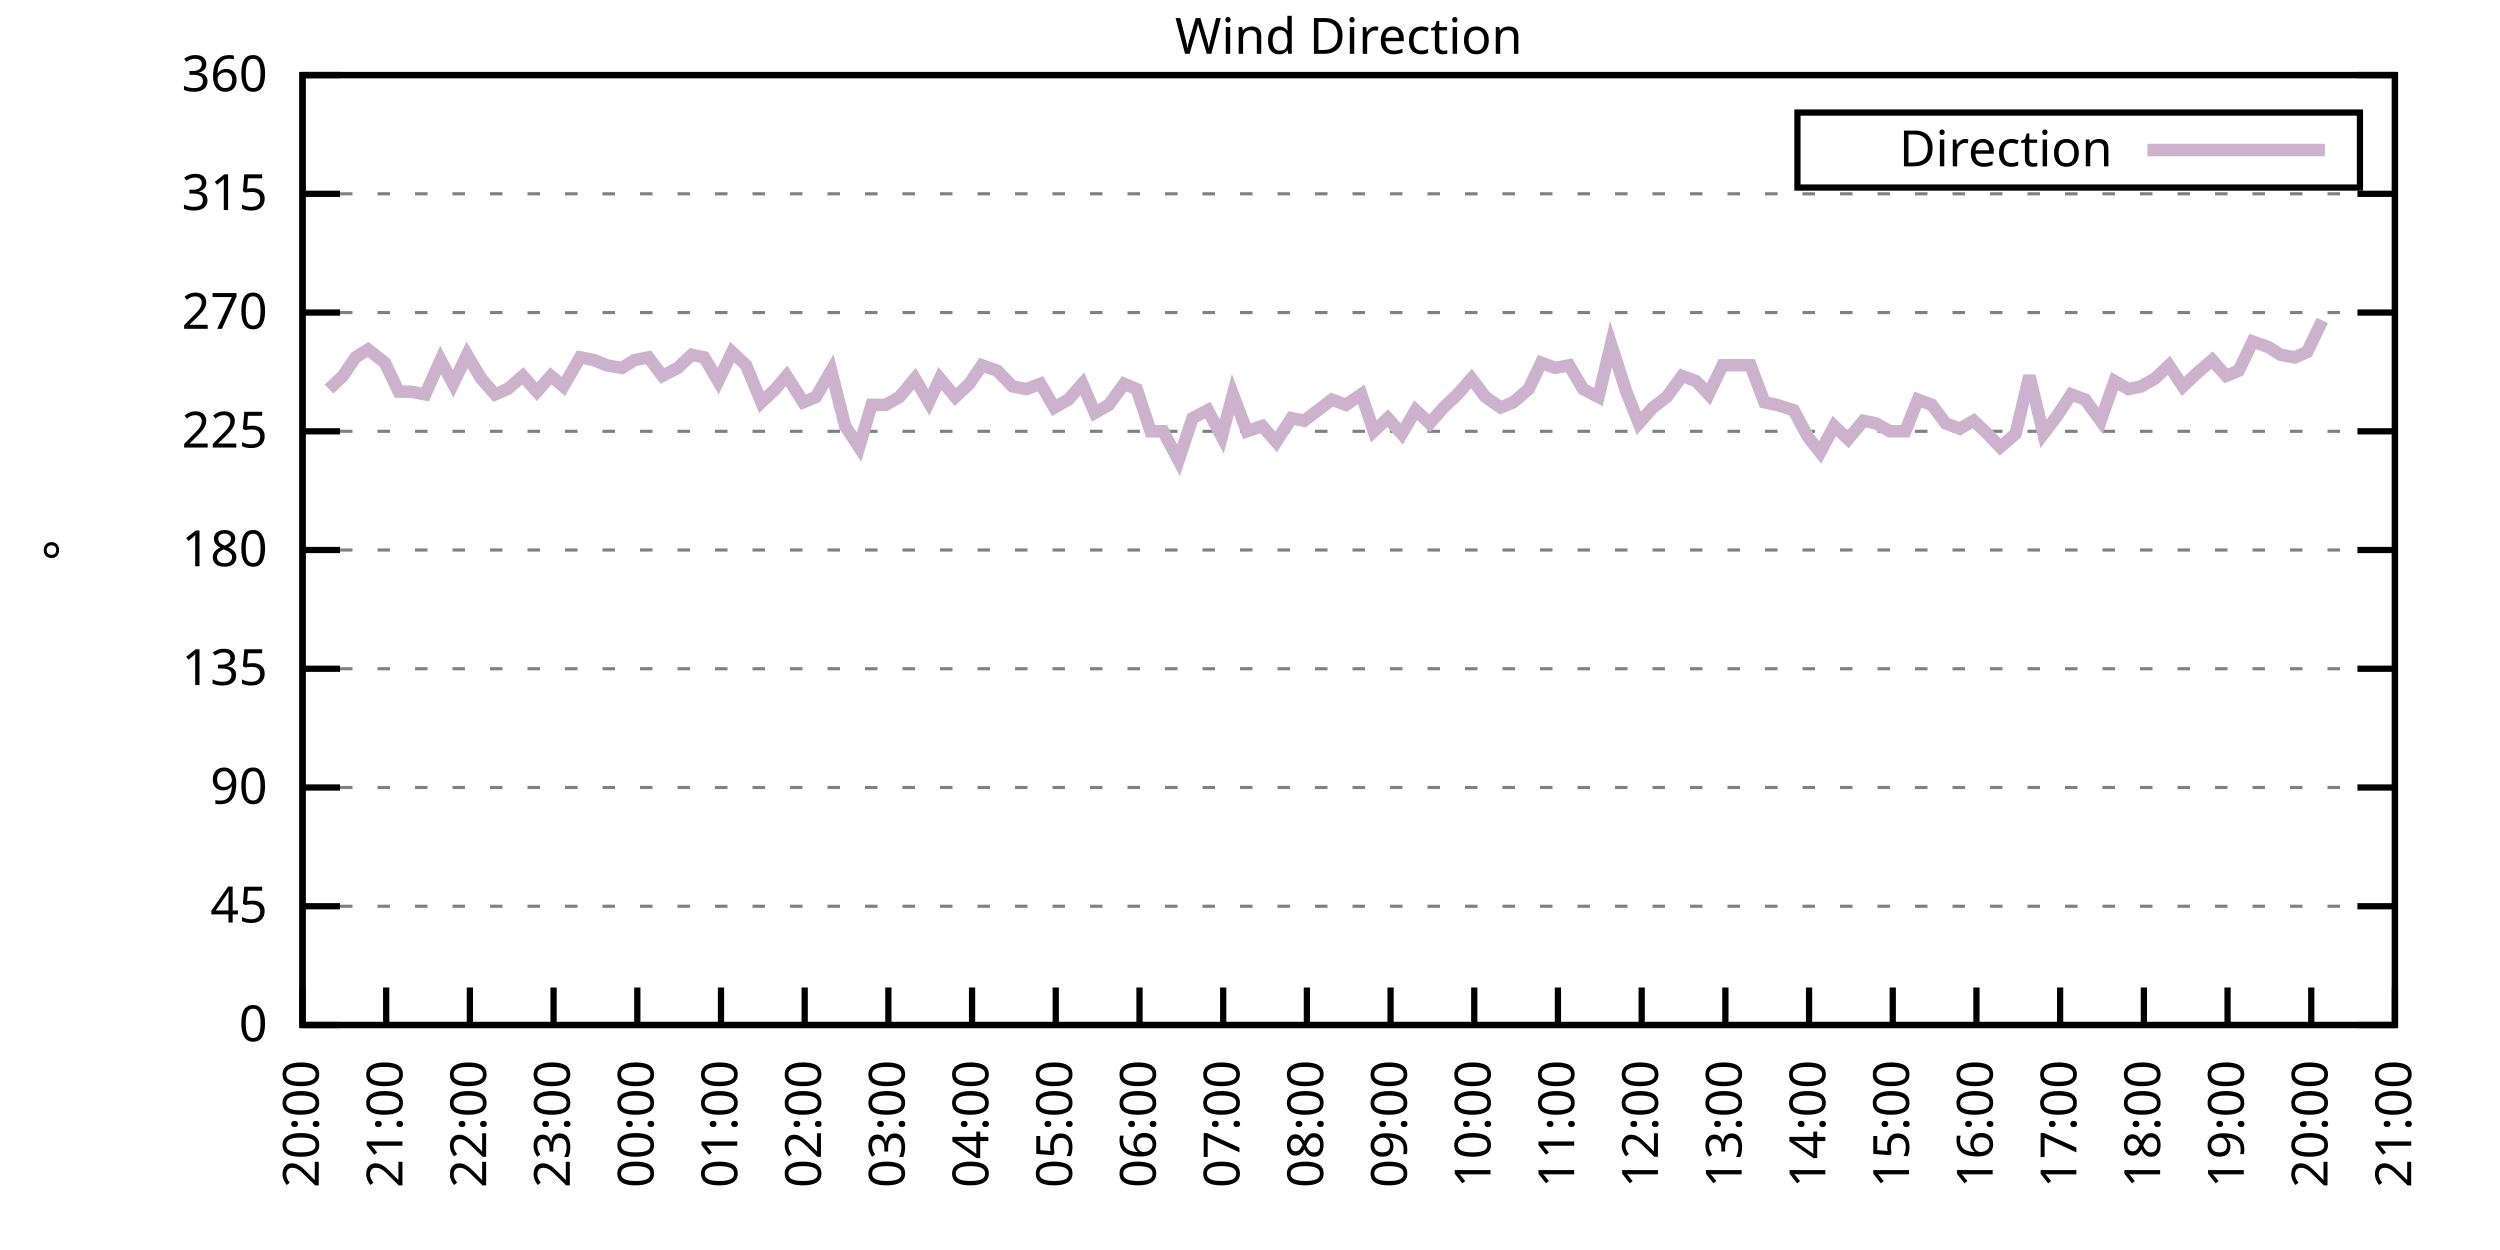
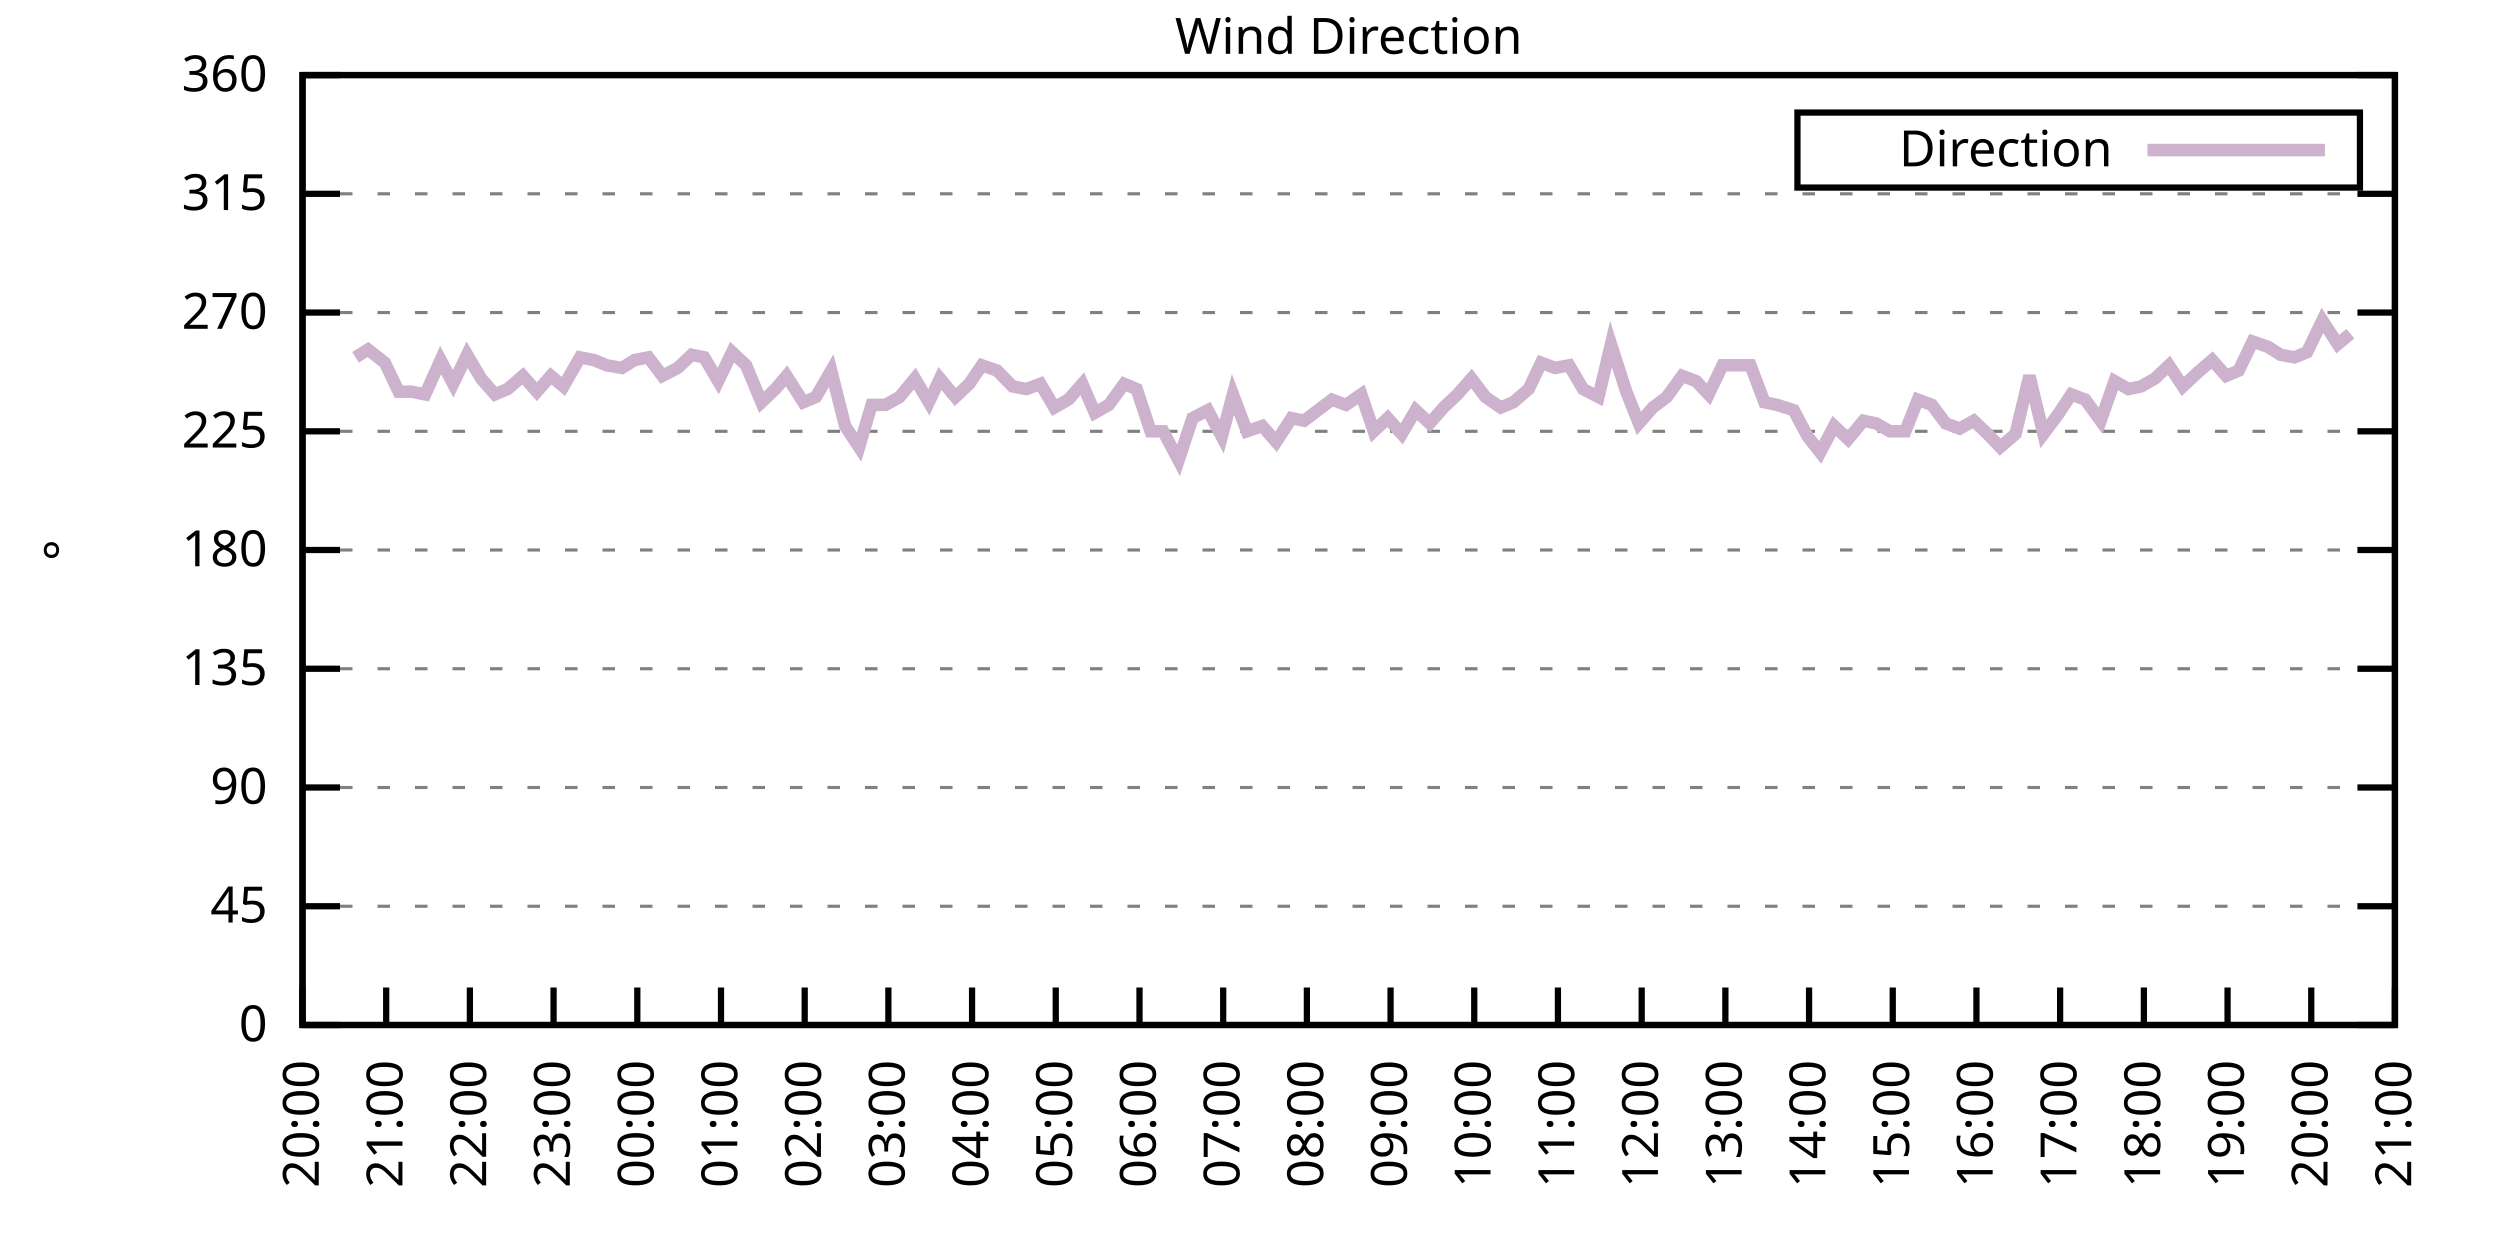
<svg xmlns="http://www.w3.org/2000/svg" xmlns:xlink="http://www.w3.org/1999/xlink" width="400" height="200" viewBox="0 0 400 200">
  <g id="gnuplot_canvas">
    <rect x="0" y="0" width="400" height="200" fill="none" />
    <defs>
      <circle id="gpDot" r="0.5" stroke-width="0.5" stroke="currentColor" />
      <path id="gpPt0" stroke-width="0.333" stroke="currentColor" d="M-1,0 h2 M0,-1 v2" />
      <path id="gpPt1" stroke-width="0.333" stroke="currentColor" d="M-1,-1 L1,1 M1,-1 L-1,1" />
      <path id="gpPt2" stroke-width="0.333" stroke="currentColor" d="M-1,0 L1,0 M0,-1 L0,1 M-1,-1 L1,1 M-1,1 L1,-1" />
      <rect id="gpPt3" stroke-width="0.333" stroke="currentColor" x="-1" y="-1" width="2" height="2" />
      <rect id="gpPt4" stroke-width="0.333" stroke="currentColor" fill="currentColor" x="-1" y="-1" width="2" height="2" />
      <circle id="gpPt5" stroke-width="0.333" stroke="currentColor" cx="0" cy="0" r="1" />
      <use xlink:href="#gpPt5" id="gpPt6" fill="currentColor" stroke="none" />
      <path id="gpPt7" stroke-width="0.333" stroke="currentColor" d="M0,-1.33 L-1.33,0.67 L1.33,0.67 z" />
      <use xlink:href="#gpPt7" id="gpPt8" fill="currentColor" stroke="none" />
      <use xlink:href="#gpPt7" id="gpPt9" stroke="currentColor" transform="rotate(180)" />
      <use xlink:href="#gpPt9" id="gpPt10" fill="currentColor" stroke="none" />
      <use xlink:href="#gpPt3" id="gpPt11" stroke="currentColor" transform="rotate(45)" />
      <use xlink:href="#gpPt11" id="gpPt12" fill="currentColor" stroke="none" />
      <path id="gpPt13" stroke-width="0.333" stroke="currentColor" d="M0,1.330 L1.265,0.411 L0.782,-1.067 L-0.782,-1.076 L-1.265,0.411 z" />
      <use xlink:href="#gpPt13" id="gpPt14" fill="currentColor" stroke="none" />
      <filter id="textbox" filterUnits="objectBoundingBox" x="0" y="0" height="1" width="1">
        <feFlood flood-color="white" flood-opacity="1" result="bgnd" />
        <feComposite in="SourceGraphic" in2="bgnd" operator="atop" />
      </filter>
      <filter id="greybox" filterUnits="objectBoundingBox" x="0" y="0" height="1" width="1">
        <feFlood flood-color="lightgrey" flood-opacity="1" result="grey" />
        <feComposite in="SourceGraphic" in2="grey" operator="atop" />
      </filter>
    </defs>
    <g fill="none" color="white" stroke="currentColor" stroke-width="1.00" stroke-linecap="butt" stroke-linejoin="miter">
</g>
    <g fill="none" color="black" stroke="currentColor" stroke-width="1.00" stroke-linecap="butt" stroke-linejoin="miter">
      <g stroke="none" shape-rendering="crispEdges">
        <polygon fill="rgb(255, 255, 255)" points="48.40,164.00 383.18,164.00 383.18,12.02 48.40,12.02 " />
      </g>
    </g>
    <g fill="none" color="black" stroke="currentColor" stroke-width="1.00" stroke-linecap="butt" stroke-linejoin="miter">
</g>
    <g fill="none" color="black" stroke="black" stroke-width="0.50" stroke-linecap="butt" stroke-linejoin="miter">
</g>
    <g fill="none" color="gray" stroke="currentColor" stroke-width="0.50" stroke-linecap="butt" stroke-linejoin="miter">
      <path stroke="gray" stroke-dasharray="2,4" class="gridline" d="M48.40,164.00 L383.19,164.00  " />
    </g>
    <g fill="none" color="gray" stroke="gray" stroke-width="1.00" stroke-linecap="butt" stroke-linejoin="miter">
</g>
    <g fill="none" color="black" stroke="currentColor" stroke-width="1.00" stroke-linecap="butt" stroke-linejoin="miter">
      <path stroke="black" d="M48.40,164.00 L54.40,164.00 M383.19,164.00 L377.19,164.00  " />
      <g transform="translate(42.80,166.60)" stroke="none" fill="black" font-family="Sans" font-size="8.00" text-anchor="end">
        <text>
          <tspan font-family="Sans"> 0</tspan>
        </text>
      </g>
    </g>
    <g fill="none" color="black" stroke="currentColor" stroke-width="1.00" stroke-linecap="butt" stroke-linejoin="miter">
</g>
    <g fill="none" color="black" stroke="black" stroke-width="0.50" stroke-linecap="butt" stroke-linejoin="miter">
</g>
    <g fill="none" color="gray" stroke="currentColor" stroke-width="0.50" stroke-linecap="butt" stroke-linejoin="miter">
      <path stroke="gray" stroke-dasharray="2,4" class="gridline" d="M48.40,145.00 L383.19,145.00  " />
    </g>
    <g fill="none" color="gray" stroke="gray" stroke-width="1.00" stroke-linecap="butt" stroke-linejoin="miter">
</g>
    <g fill="none" color="black" stroke="currentColor" stroke-width="1.00" stroke-linecap="butt" stroke-linejoin="miter">
      <path stroke="black" d="M48.40,145.00 L54.40,145.00 M383.19,145.00 L377.19,145.00  " />
      <g transform="translate(42.80,147.60)" stroke="none" fill="black" font-family="Sans" font-size="8.00" text-anchor="end">
        <text>
          <tspan font-family="Sans"> 45</tspan>
        </text>
      </g>
    </g>
    <g fill="none" color="black" stroke="currentColor" stroke-width="1.00" stroke-linecap="butt" stroke-linejoin="miter">
</g>
    <g fill="none" color="black" stroke="black" stroke-width="0.50" stroke-linecap="butt" stroke-linejoin="miter">
</g>
    <g fill="none" color="gray" stroke="currentColor" stroke-width="0.50" stroke-linecap="butt" stroke-linejoin="miter">
      <path stroke="gray" stroke-dasharray="2,4" class="gridline" d="M48.40,126.00 L383.19,126.00  " />
    </g>
    <g fill="none" color="gray" stroke="gray" stroke-width="1.00" stroke-linecap="butt" stroke-linejoin="miter">
</g>
    <g fill="none" color="black" stroke="currentColor" stroke-width="1.00" stroke-linecap="butt" stroke-linejoin="miter">
      <path stroke="black" d="M48.40,126.00 L54.40,126.00 M383.19,126.00 L377.19,126.00  " />
      <g transform="translate(42.80,128.60)" stroke="none" fill="black" font-family="Sans" font-size="8.00" text-anchor="end">
        <text>
          <tspan font-family="Sans"> 90</tspan>
        </text>
      </g>
    </g>
    <g fill="none" color="black" stroke="currentColor" stroke-width="1.00" stroke-linecap="butt" stroke-linejoin="miter">
</g>
    <g fill="none" color="black" stroke="black" stroke-width="0.50" stroke-linecap="butt" stroke-linejoin="miter">
</g>
    <g fill="none" color="gray" stroke="currentColor" stroke-width="0.50" stroke-linecap="butt" stroke-linejoin="miter">
      <path stroke="gray" stroke-dasharray="2,4" class="gridline" d="M48.40,107.00 L383.19,107.00  " />
    </g>
    <g fill="none" color="gray" stroke="gray" stroke-width="1.00" stroke-linecap="butt" stroke-linejoin="miter">
</g>
    <g fill="none" color="black" stroke="currentColor" stroke-width="1.00" stroke-linecap="butt" stroke-linejoin="miter">
      <path stroke="black" d="M48.40,107.00 L54.40,107.00 M383.19,107.00 L377.19,107.00  " />
      <g transform="translate(42.80,109.60)" stroke="none" fill="black" font-family="Sans" font-size="8.00" text-anchor="end">
        <text>
          <tspan font-family="Sans"> 135</tspan>
        </text>
      </g>
    </g>
    <g fill="none" color="black" stroke="currentColor" stroke-width="1.00" stroke-linecap="butt" stroke-linejoin="miter">
</g>
    <g fill="none" color="black" stroke="black" stroke-width="0.50" stroke-linecap="butt" stroke-linejoin="miter">
</g>
    <g fill="none" color="gray" stroke="currentColor" stroke-width="0.50" stroke-linecap="butt" stroke-linejoin="miter">
      <path stroke="gray" stroke-dasharray="2,4" class="gridline" d="M48.40,88.00 L383.19,88.00  " />
    </g>
    <g fill="none" color="gray" stroke="gray" stroke-width="1.00" stroke-linecap="butt" stroke-linejoin="miter">
</g>
    <g fill="none" color="black" stroke="currentColor" stroke-width="1.00" stroke-linecap="butt" stroke-linejoin="miter">
      <path stroke="black" d="M48.40,88.00 L54.40,88.00 M383.19,88.00 L377.19,88.00  " />
      <g transform="translate(42.80,90.60)" stroke="none" fill="black" font-family="Sans" font-size="8.00" text-anchor="end">
        <text>
          <tspan font-family="Sans"> 180</tspan>
        </text>
      </g>
    </g>
    <g fill="none" color="black" stroke="currentColor" stroke-width="1.00" stroke-linecap="butt" stroke-linejoin="miter">
</g>
    <g fill="none" color="black" stroke="black" stroke-width="0.50" stroke-linecap="butt" stroke-linejoin="miter">
</g>
    <g fill="none" color="gray" stroke="currentColor" stroke-width="0.50" stroke-linecap="butt" stroke-linejoin="miter">
      <path stroke="gray" stroke-dasharray="2,4" class="gridline" d="M48.40,69.01 L383.19,69.01  " />
    </g>
    <g fill="none" color="gray" stroke="gray" stroke-width="1.00" stroke-linecap="butt" stroke-linejoin="miter">
</g>
    <g fill="none" color="black" stroke="currentColor" stroke-width="1.00" stroke-linecap="butt" stroke-linejoin="miter">
      <path stroke="black" d="M48.40,69.01 L54.40,69.01 M383.19,69.01 L377.19,69.01  " />
      <g transform="translate(42.80,71.61)" stroke="none" fill="black" font-family="Sans" font-size="8.00" text-anchor="end">
        <text>
          <tspan font-family="Sans"> 225</tspan>
        </text>
      </g>
    </g>
    <g fill="none" color="black" stroke="currentColor" stroke-width="1.00" stroke-linecap="butt" stroke-linejoin="miter">
</g>
    <g fill="none" color="black" stroke="black" stroke-width="0.50" stroke-linecap="butt" stroke-linejoin="miter">
</g>
    <g fill="none" color="gray" stroke="currentColor" stroke-width="0.50" stroke-linecap="butt" stroke-linejoin="miter">
      <path stroke="gray" stroke-dasharray="2,4" class="gridline" d="M48.40,50.01 L383.19,50.01  " />
    </g>
    <g fill="none" color="gray" stroke="gray" stroke-width="1.00" stroke-linecap="butt" stroke-linejoin="miter">
</g>
    <g fill="none" color="black" stroke="currentColor" stroke-width="1.00" stroke-linecap="butt" stroke-linejoin="miter">
      <path stroke="black" d="M48.40,50.01 L54.40,50.01 M383.19,50.01 L377.19,50.01  " />
      <g transform="translate(42.80,52.61)" stroke="none" fill="black" font-family="Sans" font-size="8.00" text-anchor="end">
        <text>
          <tspan font-family="Sans"> 270</tspan>
        </text>
      </g>
    </g>
    <g fill="none" color="black" stroke="currentColor" stroke-width="1.00" stroke-linecap="butt" stroke-linejoin="miter">
</g>
    <g fill="none" color="black" stroke="black" stroke-width="0.50" stroke-linecap="butt" stroke-linejoin="miter">
</g>
    <g fill="none" color="gray" stroke="currentColor" stroke-width="0.50" stroke-linecap="butt" stroke-linejoin="miter">
      <path stroke="gray" stroke-dasharray="2,4" class="gridline" d="M48.40,31.01 L383.19,31.01  " />
    </g>
    <g fill="none" color="gray" stroke="gray" stroke-width="1.00" stroke-linecap="butt" stroke-linejoin="miter">
</g>
    <g fill="none" color="black" stroke="currentColor" stroke-width="1.00" stroke-linecap="butt" stroke-linejoin="miter">
      <path stroke="black" d="M48.40,31.01 L54.40,31.01 M383.19,31.01 L377.19,31.01  " />
      <g transform="translate(42.80,33.61)" stroke="none" fill="black" font-family="Sans" font-size="8.00" text-anchor="end">
        <text>
          <tspan font-family="Sans"> 315</tspan>
        </text>
      </g>
    </g>
    <g fill="none" color="black" stroke="currentColor" stroke-width="1.00" stroke-linecap="butt" stroke-linejoin="miter">
</g>
    <g fill="none" color="black" stroke="black" stroke-width="0.50" stroke-linecap="butt" stroke-linejoin="miter">
</g>
    <g fill="none" color="gray" stroke="currentColor" stroke-width="0.50" stroke-linecap="butt" stroke-linejoin="miter">
      <path stroke="gray" stroke-dasharray="2,4" class="gridline" d="M48.40,12.01 L383.19,12.01  " />
    </g>
    <g fill="none" color="gray" stroke="gray" stroke-width="1.00" stroke-linecap="butt" stroke-linejoin="miter">
</g>
    <g fill="none" color="black" stroke="currentColor" stroke-width="1.00" stroke-linecap="butt" stroke-linejoin="miter">
      <path stroke="black" d="M48.40,12.01 L54.40,12.01 M383.19,12.01 L377.19,12.01  " />
      <g transform="translate(42.80,14.61)" stroke="none" fill="black" font-family="Sans" font-size="8.00" text-anchor="end">
        <text>
          <tspan font-family="Sans"> 360</tspan>
        </text>
      </g>
    </g>
    <g fill="none" color="black" stroke="currentColor" stroke-width="1.00" stroke-linecap="butt" stroke-linejoin="miter">
      <path stroke="black" d="M48.40,164.00 L48.40,158.00  " />
      <g transform="translate(51.00,169.60) rotate(270.00)" stroke="none" fill="black" font-family="Sans" font-size="8.00" text-anchor="end">
        <text>
          <tspan font-family="Sans">20:00</tspan>
        </text>
      </g>
    </g>
    <g fill="none" color="black" stroke="currentColor" stroke-width="1.00" stroke-linecap="butt" stroke-linejoin="miter">
      <path stroke="black" d="M61.79,164.00 L61.79,158.00  " />
      <g transform="translate(64.39,169.60) rotate(270.00)" stroke="none" fill="black" font-family="Sans" font-size="8.00" text-anchor="end">
        <text>
          <tspan font-family="Sans">21:00</tspan>
        </text>
      </g>
    </g>
    <g fill="none" color="black" stroke="currentColor" stroke-width="1.00" stroke-linecap="butt" stroke-linejoin="miter">
      <path stroke="black" d="M75.18,164.00 L75.18,158.00  " />
      <g transform="translate(77.78,169.60) rotate(270.00)" stroke="none" fill="black" font-family="Sans" font-size="8.00" text-anchor="end">
        <text>
          <tspan font-family="Sans">22:00</tspan>
        </text>
      </g>
    </g>
    <g fill="none" color="black" stroke="currentColor" stroke-width="1.00" stroke-linecap="butt" stroke-linejoin="miter">
      <path stroke="black" d="M88.57,164.00 L88.57,158.00  " />
      <g transform="translate(91.17,169.60) rotate(270.00)" stroke="none" fill="black" font-family="Sans" font-size="8.00" text-anchor="end">
        <text>
          <tspan font-family="Sans">23:00</tspan>
        </text>
      </g>
    </g>
    <g fill="none" color="black" stroke="currentColor" stroke-width="1.00" stroke-linecap="butt" stroke-linejoin="miter">
      <path stroke="black" d="M101.97,164.00 L101.97,158.00  " />
      <g transform="translate(104.57,169.60) rotate(270.00)" stroke="none" fill="black" font-family="Sans" font-size="8.00" text-anchor="end">
        <text>
          <tspan font-family="Sans">00:00</tspan>
        </text>
      </g>
    </g>
    <g fill="none" color="black" stroke="currentColor" stroke-width="1.00" stroke-linecap="butt" stroke-linejoin="miter">
      <path stroke="black" d="M115.36,164.00 L115.36,158.00  " />
      <g transform="translate(117.96,169.60) rotate(270.00)" stroke="none" fill="black" font-family="Sans" font-size="8.00" text-anchor="end">
        <text>
          <tspan font-family="Sans">01:00</tspan>
        </text>
      </g>
    </g>
    <g fill="none" color="black" stroke="currentColor" stroke-width="1.00" stroke-linecap="butt" stroke-linejoin="miter">
      <path stroke="black" d="M128.75,164.00 L128.75,158.00  " />
      <g transform="translate(131.35,169.60) rotate(270.00)" stroke="none" fill="black" font-family="Sans" font-size="8.00" text-anchor="end">
        <text>
          <tspan font-family="Sans">02:00</tspan>
        </text>
      </g>
    </g>
    <g fill="none" color="black" stroke="currentColor" stroke-width="1.00" stroke-linecap="butt" stroke-linejoin="miter">
      <path stroke="black" d="M142.14,164.00 L142.14,158.00  " />
      <g transform="translate(144.74,169.60) rotate(270.00)" stroke="none" fill="black" font-family="Sans" font-size="8.00" text-anchor="end">
        <text>
          <tspan font-family="Sans">03:00</tspan>
        </text>
      </g>
    </g>
    <g fill="none" color="black" stroke="currentColor" stroke-width="1.00" stroke-linecap="butt" stroke-linejoin="miter">
      <path stroke="black" d="M155.53,164.00 L155.53,158.00  " />
      <g transform="translate(158.13,169.60) rotate(270.00)" stroke="none" fill="black" font-family="Sans" font-size="8.00" text-anchor="end">
        <text>
          <tspan font-family="Sans">04:00</tspan>
        </text>
      </g>
    </g>
    <g fill="none" color="black" stroke="currentColor" stroke-width="1.00" stroke-linecap="butt" stroke-linejoin="miter">
      <path stroke="black" d="M168.92,164.00 L168.92,158.00  " />
      <g transform="translate(171.52,169.60) rotate(270.00)" stroke="none" fill="black" font-family="Sans" font-size="8.00" text-anchor="end">
        <text>
          <tspan font-family="Sans">05:00</tspan>
        </text>
      </g>
    </g>
    <g fill="none" color="black" stroke="currentColor" stroke-width="1.00" stroke-linecap="butt" stroke-linejoin="miter">
      <path stroke="black" d="M182.32,164.00 L182.32,158.00  " />
      <g transform="translate(184.92,169.60) rotate(270.00)" stroke="none" fill="black" font-family="Sans" font-size="8.00" text-anchor="end">
        <text>
          <tspan font-family="Sans">06:00</tspan>
        </text>
      </g>
    </g>
    <g fill="none" color="black" stroke="currentColor" stroke-width="1.00" stroke-linecap="butt" stroke-linejoin="miter">
      <path stroke="black" d="M195.71,164.00 L195.71,158.00  " />
      <g transform="translate(198.31,169.60) rotate(270.00)" stroke="none" fill="black" font-family="Sans" font-size="8.00" text-anchor="end">
        <text>
          <tspan font-family="Sans">07:00</tspan>
        </text>
      </g>
    </g>
    <g fill="none" color="black" stroke="currentColor" stroke-width="1.00" stroke-linecap="butt" stroke-linejoin="miter">
      <path stroke="black" d="M209.10,164.00 L209.10,158.00  " />
      <g transform="translate(211.70,169.60) rotate(270.00)" stroke="none" fill="black" font-family="Sans" font-size="8.00" text-anchor="end">
        <text>
          <tspan font-family="Sans">08:00</tspan>
        </text>
      </g>
    </g>
    <g fill="none" color="black" stroke="currentColor" stroke-width="1.00" stroke-linecap="butt" stroke-linejoin="miter">
      <path stroke="black" d="M222.49,164.00 L222.49,158.00  " />
      <g transform="translate(225.09,169.60) rotate(270.00)" stroke="none" fill="black" font-family="Sans" font-size="8.00" text-anchor="end">
        <text>
          <tspan font-family="Sans">09:00</tspan>
        </text>
      </g>
    </g>
    <g fill="none" color="black" stroke="currentColor" stroke-width="1.00" stroke-linecap="butt" stroke-linejoin="miter">
      <path stroke="black" d="M235.88,164.00 L235.88,158.00  " />
      <g transform="translate(238.48,169.60) rotate(270.00)" stroke="none" fill="black" font-family="Sans" font-size="8.00" text-anchor="end">
        <text>
          <tspan font-family="Sans">10:00</tspan>
        </text>
      </g>
    </g>
    <g fill="none" color="black" stroke="currentColor" stroke-width="1.00" stroke-linecap="butt" stroke-linejoin="miter">
      <path stroke="black" d="M249.27,164.00 L249.27,158.00  " />
      <g transform="translate(251.87,169.60) rotate(270.00)" stroke="none" fill="black" font-family="Sans" font-size="8.00" text-anchor="end">
        <text>
          <tspan font-family="Sans">11:00</tspan>
        </text>
      </g>
    </g>
    <g fill="none" color="black" stroke="currentColor" stroke-width="1.00" stroke-linecap="butt" stroke-linejoin="miter">
      <path stroke="black" d="M262.67,164.00 L262.67,158.00  " />
      <g transform="translate(265.27,169.60) rotate(270.00)" stroke="none" fill="black" font-family="Sans" font-size="8.00" text-anchor="end">
        <text>
          <tspan font-family="Sans">12:00</tspan>
        </text>
      </g>
    </g>
    <g fill="none" color="black" stroke="currentColor" stroke-width="1.00" stroke-linecap="butt" stroke-linejoin="miter">
      <path stroke="black" d="M276.06,164.00 L276.06,158.00  " />
      <g transform="translate(278.66,169.60) rotate(270.00)" stroke="none" fill="black" font-family="Sans" font-size="8.00" text-anchor="end">
        <text>
          <tspan font-family="Sans">13:00</tspan>
        </text>
      </g>
    </g>
    <g fill="none" color="black" stroke="currentColor" stroke-width="1.00" stroke-linecap="butt" stroke-linejoin="miter">
      <path stroke="black" d="M289.45,164.00 L289.45,158.00  " />
      <g transform="translate(292.05,169.60) rotate(270.00)" stroke="none" fill="black" font-family="Sans" font-size="8.00" text-anchor="end">
        <text>
          <tspan font-family="Sans">14:00</tspan>
        </text>
      </g>
    </g>
    <g fill="none" color="black" stroke="currentColor" stroke-width="1.00" stroke-linecap="butt" stroke-linejoin="miter">
      <path stroke="black" d="M302.84,164.00 L302.84,158.00  " />
      <g transform="translate(305.44,169.60) rotate(270.00)" stroke="none" fill="black" font-family="Sans" font-size="8.00" text-anchor="end">
        <text>
          <tspan font-family="Sans">15:00</tspan>
        </text>
      </g>
    </g>
    <g fill="none" color="black" stroke="currentColor" stroke-width="1.00" stroke-linecap="butt" stroke-linejoin="miter">
      <path stroke="black" d="M316.23,164.00 L316.23,158.00  " />
      <g transform="translate(318.83,169.60) rotate(270.00)" stroke="none" fill="black" font-family="Sans" font-size="8.00" text-anchor="end">
        <text>
          <tspan font-family="Sans">16:00</tspan>
        </text>
      </g>
    </g>
    <g fill="none" color="black" stroke="currentColor" stroke-width="1.00" stroke-linecap="butt" stroke-linejoin="miter">
      <path stroke="black" d="M329.62,164.00 L329.62,158.00  " />
      <g transform="translate(332.22,169.60) rotate(270.00)" stroke="none" fill="black" font-family="Sans" font-size="8.00" text-anchor="end">
        <text>
          <tspan font-family="Sans">17:00</tspan>
        </text>
      </g>
    </g>
    <g fill="none" color="black" stroke="currentColor" stroke-width="1.00" stroke-linecap="butt" stroke-linejoin="miter">
      <path stroke="black" d="M343.02,164.00 L343.02,158.00  " />
      <g transform="translate(345.62,169.60) rotate(270.00)" stroke="none" fill="black" font-family="Sans" font-size="8.00" text-anchor="end">
        <text>
          <tspan font-family="Sans">18:00</tspan>
        </text>
      </g>
    </g>
    <g fill="none" color="black" stroke="currentColor" stroke-width="1.00" stroke-linecap="butt" stroke-linejoin="miter">
      <path stroke="black" d="M356.41,164.00 L356.41,158.00  " />
      <g transform="translate(359.01,169.60) rotate(270.00)" stroke="none" fill="black" font-family="Sans" font-size="8.00" text-anchor="end">
        <text>
          <tspan font-family="Sans">19:00</tspan>
        </text>
      </g>
    </g>
    <g fill="none" color="black" stroke="currentColor" stroke-width="1.00" stroke-linecap="butt" stroke-linejoin="miter">
      <path stroke="black" d="M369.80,164.00 L369.80,158.00  " />
      <g transform="translate(372.40,169.60) rotate(270.00)" stroke="none" fill="black" font-family="Sans" font-size="8.00" text-anchor="end">
        <text>
          <tspan font-family="Sans">20:00</tspan>
        </text>
      </g>
    </g>
    <g fill="none" color="black" stroke="currentColor" stroke-width="1.00" stroke-linecap="butt" stroke-linejoin="miter">
      <path stroke="black" d="M383.19,164.00 L383.19,158.00  " />
      <g transform="translate(385.79,169.60) rotate(270.00)" stroke="none" fill="black" font-family="Sans" font-size="8.00" text-anchor="end">
        <text>
          <tspan font-family="Sans">21:00</tspan>
        </text>
      </g>
    </g>
    <g fill="none" color="black" stroke="currentColor" stroke-width="1.00" stroke-linecap="butt" stroke-linejoin="miter">
</g>
    <g fill="none" color="black" stroke="currentColor" stroke-width="1.00" stroke-linecap="butt" stroke-linejoin="miter">
      <path stroke="black" d="M48.40,12.01 L48.40,164.00 L383.19,164.00 L383.19,12.01 L48.40,12.01 Z  " />
    </g>
    <g fill="none" color="black" stroke="currentColor" stroke-width="1.00" stroke-linecap="butt" stroke-linejoin="miter">
</g>
    <g fill="none" color="black" stroke="currentColor" stroke-width="1.00" stroke-linecap="butt" stroke-linejoin="miter">
      <path stroke="black" d="M287.59,30.01 L287.59,18.01 L377.59,18.01 L377.59,30.01 L287.59,30.01 Z  " />
    </g>
    <g id="Wind_direction_plot_1">
      <g fill="none" color="white" stroke="black" stroke-width="2.00" stroke-linecap="butt" stroke-linejoin="miter">
</g>
      <g fill="none" color="black" stroke="currentColor" stroke-width="2.00" stroke-linecap="butt" stroke-linejoin="miter">
        <g transform="translate(337.99,26.61)" stroke="none" fill="black" font-family="Sans" font-size="8.00" text-anchor="end">
          <text>
            <tspan font-family="Sans">Direction</tspan>
          </text>
        </g>
      </g>
      <g fill="none" color="black" stroke="currentColor" stroke-width="2.00" stroke-linecap="butt" stroke-linejoin="miter">
-         <path stroke="rgb(204, 178, 204)" d="M343.59,24.01 L371.99,24.01 M52.64,62.25 L54.87,60.14 L56.88,57.18 L58.89,55.92 L61.57,58.03 L63.80,62.67   L65.81,62.67 L68.04,63.10 L70.50,57.61 L72.50,61.41 L74.74,56.76 L76.97,60.56 L79.20,63.10 L81.21,62.25   L83.66,60.14 L85.90,62.67 L88.13,60.14 L90.14,61.83 L92.82,57.18 L95.05,57.61 L97.06,58.45 L99.51,58.87   L101.52,57.61 L103.75,57.18 L105.98,60.14 L108.44,58.87 L110.67,56.76 L112.68,57.18 L114.91,60.98 L117.14,56.34   L119.38,58.45 L121.83,64.36 L124.06,62.25 L125.85,60.14 L128.53,64.36 L130.54,63.52 L132.99,59.30 L135.22,68.16   L137.45,71.54 L139.46,64.78 L141.69,64.78 L143.93,63.52 L146.38,60.56 L148.61,64.36 L150.40,60.56 L152.85,63.52   L155.09,61.41 L157.10,58.45 L159.55,59.30 L162.01,61.83 L164.24,62.25 L166.47,61.41 L168.70,65.21 L170.93,63.94   L173.17,61.41 L175.17,66.05 L177.41,64.78 L179.86,61.41 L181.87,62.25 L184.10,69.01 L186.11,69.01 L188.57,73.65   L190.80,66.90 L193.25,65.63 L195.48,69.85 L197.27,63.10 L199.50,69.01 L201.96,68.16 L204.19,70.70 L206.64,66.90   L208.65,67.32 L210.88,65.63 L213.12,63.94 L215.35,64.78 L217.80,63.10 L219.81,69.01 L222.04,66.90 L224.28,69.43   L226.51,65.63 L228.74,67.74 L230.97,65.21 L233.20,63.10 L235.44,60.56 L237.67,63.52 L240.12,65.21 L242.13,64.36   L244.59,62.25 L246.60,58.03 L248.83,58.87 L251.06,58.45 L253.29,62.25 L255.75,63.52 L257.76,55.07 L260.21,62.67   L262.22,67.74 L264.45,65.21 L266.68,63.52 L269.14,60.14 L271.37,60.98 L273.38,63.10 L275.61,58.45 L277.84,58.45   L280.07,58.45 L282.31,64.36 L284.32,64.78 L286.99,65.63 L289.23,69.85 L291.23,72.38 L293.47,68.16 L295.70,70.27   L298.15,67.32 L300.16,67.74 L302.39,69.01 L304.85,69.01 L306.86,63.94 L309.09,64.78 L311.32,67.74 L313.55,68.58   L315.79,67.32 L318.02,69.43 L320.03,71.54 L322.48,69.43 L324.71,60.14 L326.95,69.43 L329.18,66.47 L331.41,63.10   L333.64,63.94 L336.10,67.32 L338.33,60.98 L340.56,62.25 L342.57,61.83 L344.80,60.56 L347.03,58.45 L349.26,61.83   L351.50,59.72 L353.95,57.61 L356.18,60.14 L358.19,59.30 L360.42,54.65 L362.88,55.50 L364.89,56.76 L367.12,57.18   L369.13,56.34 L371.58,51.27  " />
+         <path stroke="rgb(204, 178, 204)" d="M343.59,24.01 L371.99,24.01 M56.88,57.18 L58.89,55.92 L61.57,58.03 L63.80,62.67 L65.81,62.67 L68.04,63.10   L70.50,57.61 L72.50,61.41 L74.74,56.76 L76.97,60.56 L79.20,63.10 L81.21,62.25 L83.66,60.14 L85.90,62.67   L88.13,60.14 L90.14,61.83 L92.82,57.18 L95.05,57.61 L97.06,58.45 L99.51,58.87 L101.52,57.61 L103.75,57.18   L105.98,60.14 L108.44,58.87 L110.67,56.76 L112.68,57.18 L114.91,60.98 L117.14,56.34 L119.38,58.45 L121.83,64.36   L124.06,62.25 L125.85,60.14 L128.53,64.36 L130.54,63.52 L132.99,59.30 L135.22,68.16 L137.45,71.54 L139.46,64.78   L141.69,64.78 L143.93,63.52 L146.38,60.56 L148.61,64.36 L150.40,60.56 L152.85,63.52 L155.09,61.41 L157.10,58.45   L159.55,59.30 L162.01,61.83 L164.24,62.25 L166.47,61.41 L168.70,65.21 L170.93,63.94 L173.17,61.41 L175.17,66.05   L177.41,64.78 L179.86,61.41 L181.87,62.25 L184.10,69.01 L186.11,69.01 L188.57,73.65 L190.80,66.90 L193.25,65.63   L195.48,69.85 L197.27,63.10 L199.50,69.01 L201.96,68.16 L204.19,70.70 L206.64,66.90 L208.65,67.32 L210.88,65.63   L213.12,63.94 L215.35,64.78 L217.80,63.10 L219.81,69.01 L222.04,66.90 L224.28,69.43 L226.51,65.63 L228.74,67.74   L230.97,65.21 L233.20,63.10 L235.44,60.56 L237.67,63.52 L240.12,65.21 L242.13,64.36 L244.59,62.25 L246.60,58.03   L248.83,58.87 L251.06,58.45 L253.29,62.25 L255.75,63.52 L257.76,55.07 L260.21,62.67 L262.22,67.74 L264.45,65.21   L266.68,63.52 L269.14,60.14 L271.37,60.98 L273.38,63.10 L275.61,58.45 L277.84,58.45 L280.07,58.45 L282.31,64.36   L284.32,64.78 L286.99,65.63 L289.23,69.85 L291.23,72.38 L293.47,68.16 L295.70,70.27 L298.15,67.32 L300.16,67.74   L302.39,69.01 L304.85,69.01 L306.86,63.94 L309.09,64.78 L311.32,67.74 L313.55,68.58 L315.79,67.32 L318.02,69.43   L320.03,71.54 L322.48,69.43 L324.71,60.14 L326.95,69.43 L329.18,66.47 L331.41,63.10 L333.64,63.94 L336.10,67.32   L338.33,60.98 L340.56,62.25 L342.57,61.83 L344.80,60.56 L347.03,58.45 L349.26,61.83 L351.50,59.72 L353.95,57.61   L356.18,60.14 L358.19,59.30 L360.42,54.65 L362.88,55.50 L364.89,56.76 L367.12,57.18 L369.13,56.34 L371.58,51.27   L374.04,55.07 L376.05,53.39  " />
      </g>
    </g>
    <g fill="none" color="black" stroke="currentColor" stroke-width="2.00" stroke-linecap="butt" stroke-linejoin="miter">
</g>
    <g fill="none" color="black" stroke="black" stroke-width="1.00" stroke-linecap="butt" stroke-linejoin="miter">
</g>
    <g fill="none" color="black" stroke="currentColor" stroke-width="1.00" stroke-linecap="butt" stroke-linejoin="miter">
      <path stroke="black" d="M48.40,12.01 L48.40,164.00 L383.19,164.00 L383.19,12.01 L48.40,12.01 Z  " />
      <g transform="translate(12.80,88.01) rotate(270.00)" stroke="none" fill="black" font-family="Sans" font-size="8.00" text-anchor="middle">
        <text>
          <tspan font-family="Sans">°</tspan>
        </text>
      </g>
    </g>
    <g fill="none" color="black" stroke="currentColor" stroke-width="1.00" stroke-linecap="butt" stroke-linejoin="miter">
</g>
    <g fill="none" color="black" stroke="currentColor" stroke-width="1.00" stroke-linecap="butt" stroke-linejoin="miter">
      <g transform="translate(215.79,8.61)" stroke="none" fill="black" font-family="Sans" font-size="8.00" text-anchor="middle">
        <text>
          <tspan font-family="Sans">Wind Direction</tspan>
        </text>
      </g>
    </g>
    <g fill="none" color="black" stroke="currentColor" stroke-width="1.00" stroke-linecap="butt" stroke-linejoin="miter">
</g>
  </g>
</svg>
